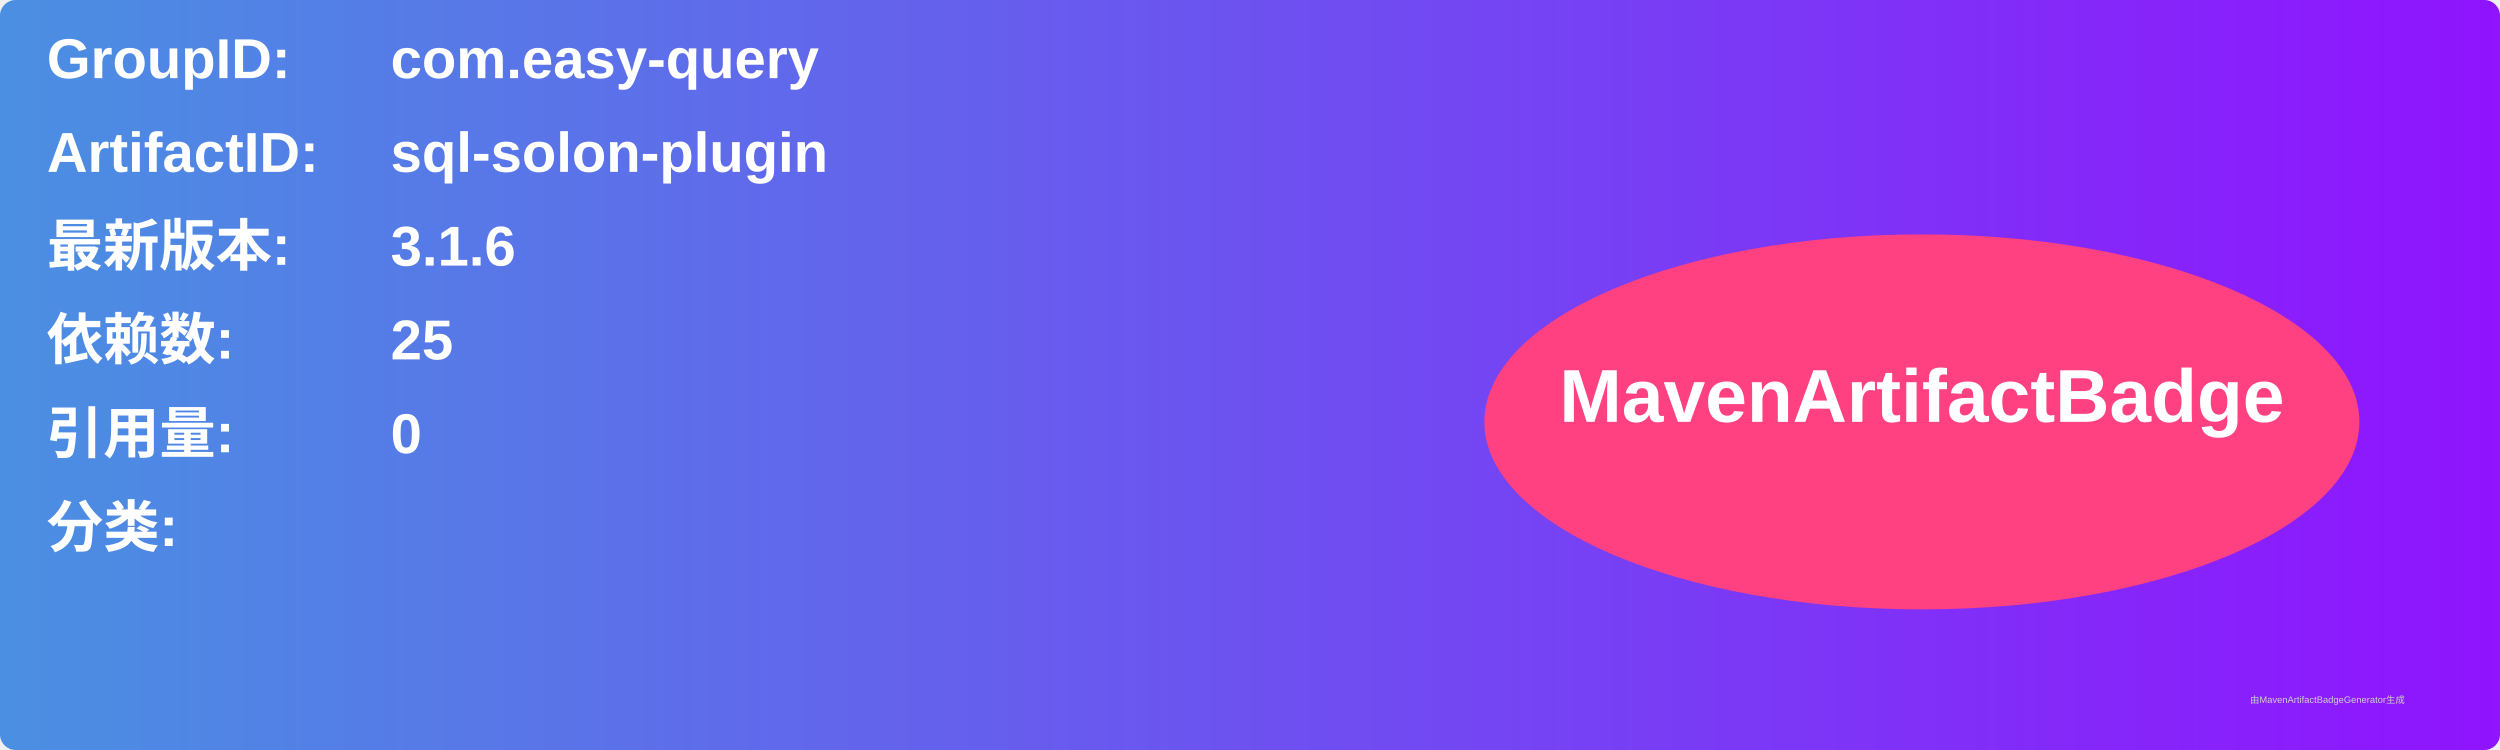
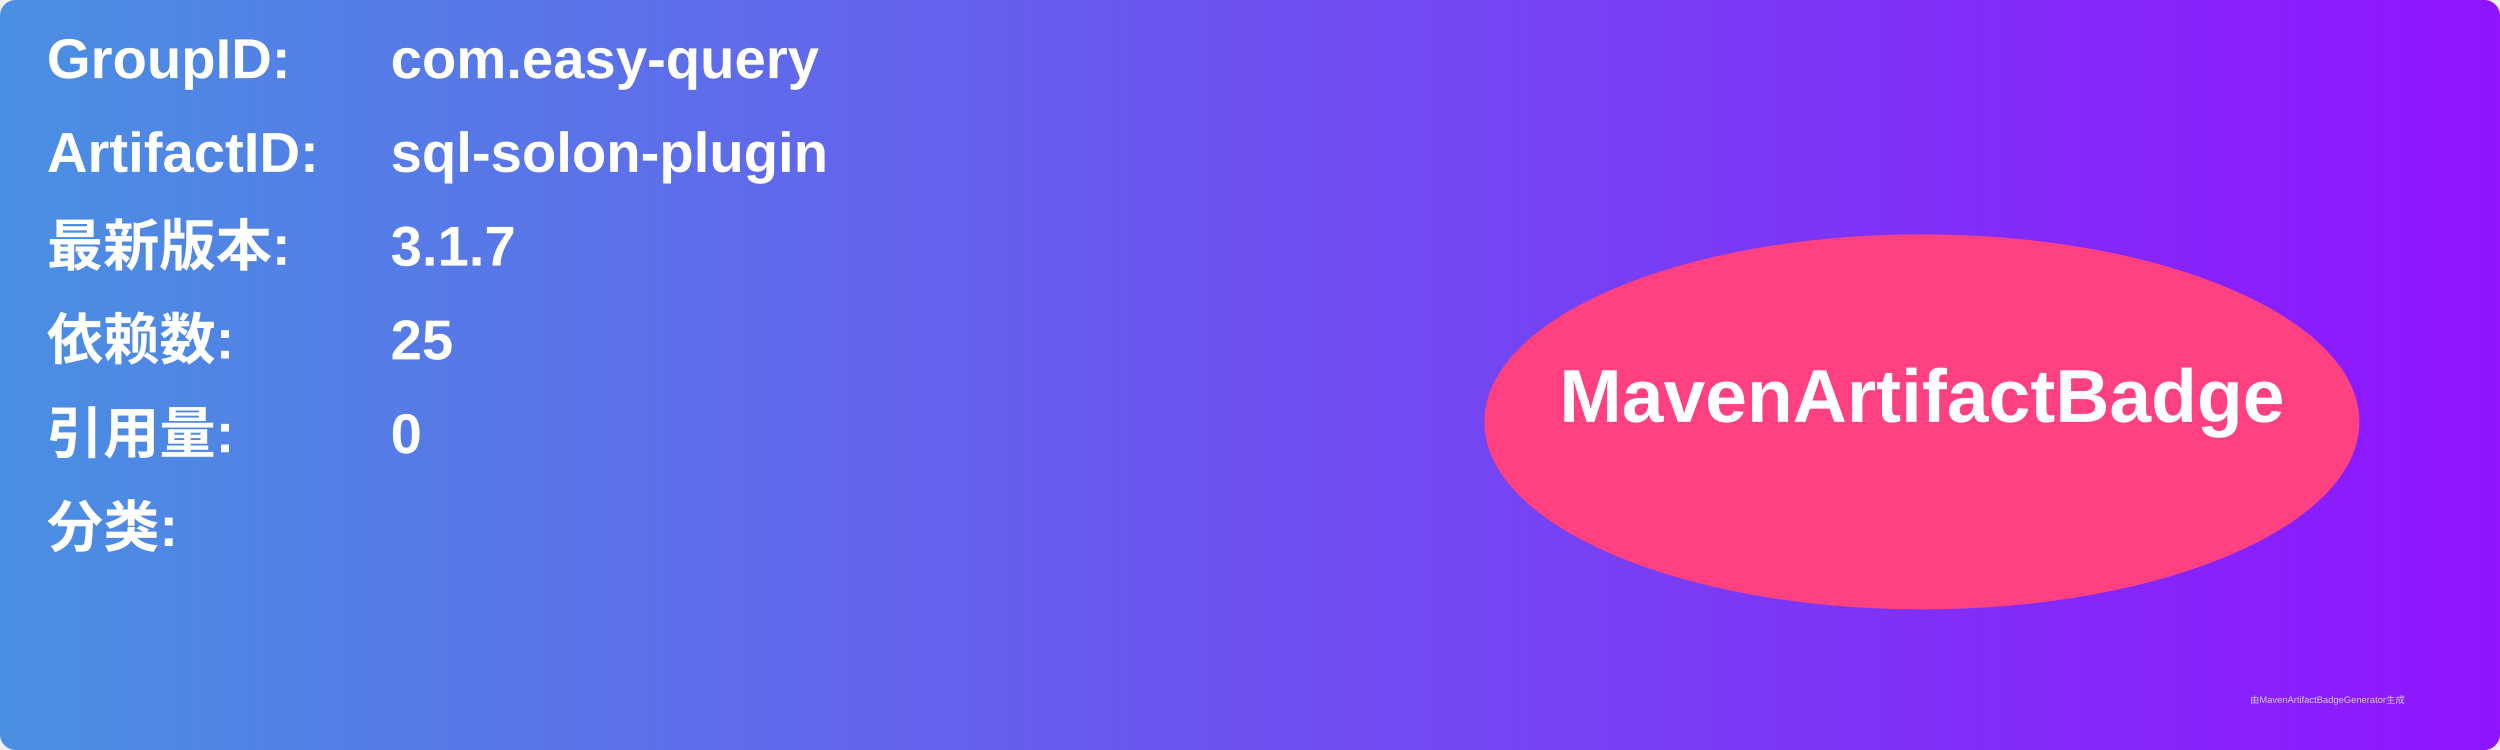
<svg xmlns="http://www.w3.org/2000/svg" width="800" height="240" viewBox="0 0 800 240">
  <linearGradient id="grad" x1="0%" y1="0%" x2="100%" y2="0%">
    <stop offset="0%" stop-color="#4a90e2" />
    <stop offset="100%" stop-color="#9013fe" />
  </linearGradient>
  <rect width="100%" height="100%" rx="5" ry="5" fill="url(#grad)" />
  <g transform="translate(15, 15)">
    <text x="0" y="10" font-family="Arial" font-size="18" fill="white" font-weight="bold" width="260">GroupID:</text>
    <text x="110" y="10" font-family="Arial" font-size="18" fill="white" font-weight="bold" width="460">com.easy-query</text>
    <text x="0" y="40" font-family="Arial" font-size="18" fill="white" font-weight="bold" width="260">ArtifactID:</text>
    <text x="110" y="40" font-family="Arial" font-size="18" fill="white" font-weight="bold" width="460">sql-solon-plugin</text>
    <text x="0" y="70" font-family="Arial" font-size="18" fill="white" font-weight="bold">最新版本:</text>
    <text x="110" y="70" font-family="Arial" font-size="18" fill="white" font-weight="bold">
-       <tspan font-weight="bold">3.1.6</tspan>
+       <tspan font-weight="bold">3.1.7</tspan>
    </text>
    <text x="0" y="100" font-family="Arial" font-size="18" fill="white" font-weight="bold">依赖数: </text>
    <text x="110" y="100" font-family="Arial" font-size="18" fill="white">
      <tspan font-weight="bold">25</tspan>
    </text>
    <text x="0" y="130" font-family="Arial" font-size="18" fill="white" font-weight="bold">引用量: </text>
    <text x="110" y="130" font-family="Arial" font-size="18" fill="white">
      <tspan font-weight="bold">0</tspan>
    </text>
    <text x="0" y="160" font-family="Arial" font-size="18" fill="white" font-weight="bold">分类:</text>
    <text x="10" y="190" font-family="Arial" font-size="10" fill="white">
      <tspan font-weight="bold" />
    </text>
    <ellipse cx="600" cy="120" rx="140" ry="60" fill="#ff4081" />
    <text x="600" y="120" text-anchor="middle" font-family="Arial" font-size="24" fill="white" font-weight="bold">MavenArtifactBadge</text>
  </g>
  <text x="720" y="225" font-family="Arial" font-size="3" fill="#d0d0d0">由MavenArtifactBadgeGenerator生成</text>
</svg>
